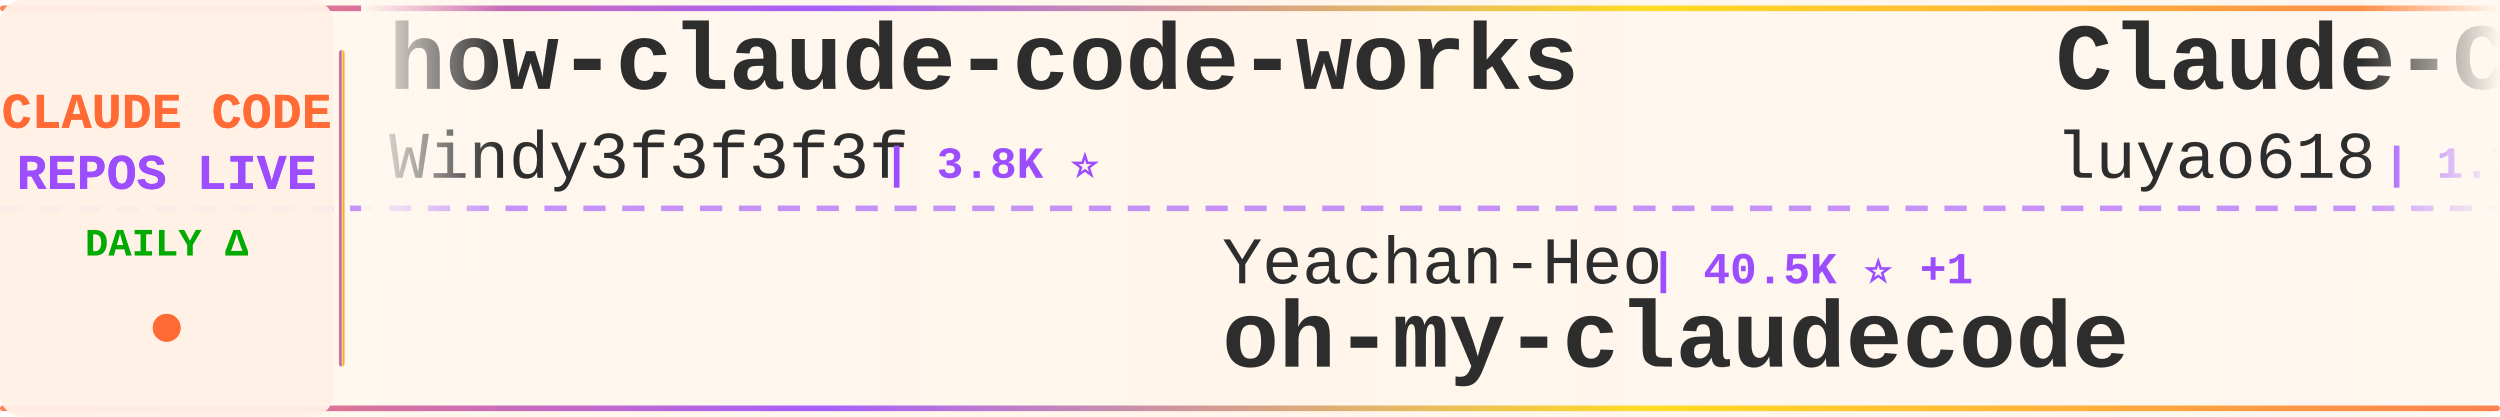
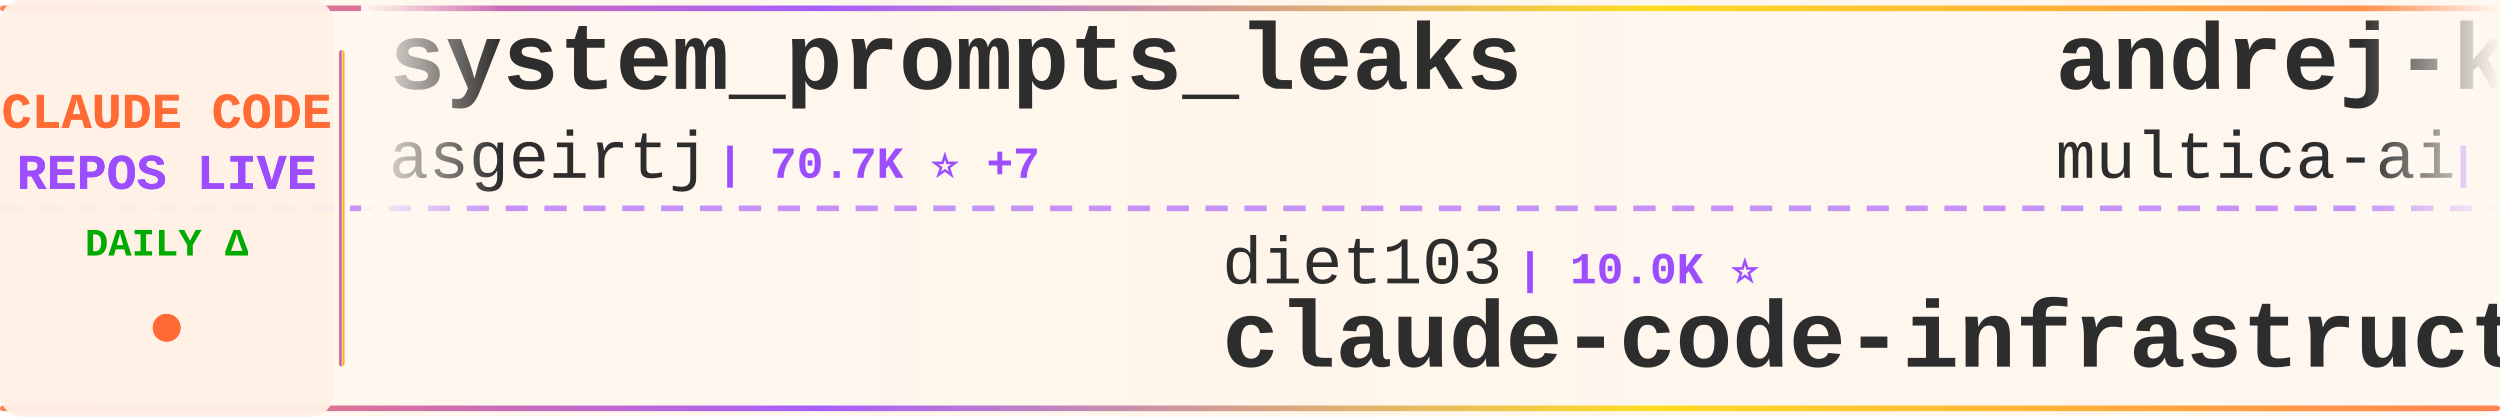
<svg xmlns="http://www.w3.org/2000/svg" width="900" height="150">
  <defs>
    <linearGradient id="tickerBg" x1="0%" y1="0%" x2="100%" y2="0%">
      <stop offset="0%" style="stop-color:#fff8f0;stop-opacity:0.98" />
      <stop offset="50%" style="stop-color:#fff5eb;stop-opacity:1" />
      <stop offset="100%" style="stop-color:#fff8f0;stop-opacity:0.98" />
    </linearGradient>
    <linearGradient id="borderGrad" x1="0%" y1="0%" x2="100%" y2="0%">
      <stop offset="0%" style="stop-color:#FF6B35;stop-opacity:0.85">
        <animate attributeName="stop-opacity" values="0.85;1;0.85" dur="2s" repeatCount="indefinite" />
      </stop>
      <stop offset="33%" style="stop-color:#9C4EFF;stop-opacity:0.9">
        <animate attributeName="stop-opacity" values="0.9;1;0.9" dur="2.2s" repeatCount="indefinite" />
      </stop>
      <stop offset="66%" style="stop-color:#FFD700;stop-opacity:0.85">
        <animate attributeName="stop-opacity" values="0.85;1;0.85" dur="1.8s" repeatCount="indefinite" />
      </stop>
      <stop offset="100%" style="stop-color:#FF6B35;stop-opacity:0.85">
        <animate attributeName="stop-opacity" values="0.85;1;0.85" dur="2s" repeatCount="indefinite" />
      </stop>
    </linearGradient>
    <filter id="textGlow">
      <feGaussianBlur stdDeviation="0.15" result="coloredBlur" />
      <feMerge>
        <feMergeNode in="coloredBlur" />
        <feMergeNode in="SourceGraphic" />
      </feMerge>
    </filter>
    <filter id="metricGlow">
      <feGaussianBlur stdDeviation="0.2" result="coloredBlur" />
      <feMerge>
        <feMergeNode in="coloredBlur" />
        <feMergeNode in="SourceGraphic" />
      </feMerge>
    </filter>
    <linearGradient id="leftFade" x1="0%" y1="0%" x2="100%" y2="0%">
      <stop offset="0%" style="stop-color:#fff8f0;stop-opacity:1" />
      <stop offset="100%" style="stop-color:#fff8f0;stop-opacity:0" />
    </linearGradient>
    <linearGradient id="rightFade" x1="0%" y1="0%" x2="100%" y2="0%">
      <stop offset="0%" style="stop-color:#fff8f0;stop-opacity:0" />
      <stop offset="100%" style="stop-color:#fff8f0;stop-opacity:1" />
    </linearGradient>
  </defs>
  <rect width="900" height="150" fill="url(#tickerBg)" rx="8" />
  <rect x="0" y="2" width="900" height="2" fill="url(#borderGrad)" rx="1" />
  <rect x="0" y="146" width="900" height="2" fill="url(#borderGrad)" rx="1" />
  <line x1="0" y1="75" x2="900" y2="75" stroke="#9C4EFF" stroke-width="2" stroke-dasharray="8 6" opacity="0.6" />
  <rect x="0" y="0" width="120" height="150" fill="#fff0e6" opacity="0.95" rx="8" />
  <text x="60" y="46" font-family="'Courier New', monospace" font-size="18" font-weight="bold" fill="#FF6B35" text-anchor="middle" filter="url(#textGlow)">
    CLAUDE CODE
  </text>
  <text x="60" y="68" font-family="'Courier New', monospace" font-size="18" font-weight="bold" fill="#9C4EFF" text-anchor="middle" filter="url(#textGlow)">
    REPOS LIVE
  </text>
  <text x="60" y="92" font-family="'Courier New', monospace" font-size="14" font-weight="bold" fill="#00aa00" text-anchor="middle">
    DAILY Δ
  </text>
  <circle cx="60" cy="118" r="5" fill="#FF6B35" filter="url(#metricGlow)">
    <animate attributeName="r" values="4;6;4" dur="1.5s" repeatCount="indefinite" />
    <animate attributeName="opacity" values="0.6;1;0.6" dur="1.5s" repeatCount="indefinite" />
  </circle>
  <rect x="122" y="18" width="2" height="114" fill="url(#borderGrad)" rx="1" />
  <clipPath id="tickerClip">
    <rect x="130" y="0" width="770" height="150" />
  </clipPath>
  <g clip-path="url(#tickerClip)">
    <g id="tickerItems">
      <animateTransform attributeName="transform" attributeType="XML" type="translate" from="0 0" to="-3000 0" dur="54s" repeatCount="indefinite" />
      <g transform="translate(0, 0)">
-         <text x="140" y="32" font-family="'Courier New', monospace" font-size="34" font-weight="bold" fill="#2d2d2d">how-claude-code-works</text>
-         <text x="140" y="64" font-family="'Courier New', monospace" font-size="24" font-weight="normal" fill="#2d2d2d" opacity="1.0">Windy3f3f3f3f</text>
-         <text x="318" y="64" font-family="'Courier New', monospace" font-size="16" font-weight="bold" fill="#9C4EFF"> | 3.8K ⭐</text>
+         <text x="140" y="32" font-family="'Courier New', monospace" font-size="34" font-weight="bold" fill="#2d2d2d">system_prompts_leaks</text>
+         <text x="140" y="64" font-family="'Courier New', monospace" font-size="24" font-weight="normal" fill="#2d2d2d" opacity="1.0">asgeirtj</text>
+         <text x="258" y="64" font-family="'Courier New', monospace" font-size="16" font-weight="bold" fill="#9C4EFF"> | 70.7K ⭐ +7</text>
      </g>
      <g transform="translate(300, 0)">
-         <text x="140" y="102" font-family="'Courier New', monospace" font-size="24" font-weight="normal" fill="#2d2d2d" opacity="1.0">Yeachan-Heo</text>
-         <text x="294" y="102" font-family="'Courier New', monospace" font-size="16" font-weight="bold" fill="#9C4EFF"> | 40.5K ⭐ +1</text>
-         <text x="140" y="132" font-family="'Courier New', monospace" font-size="34" font-weight="bold" fill="#2d2d2d">oh-my-claudecode</text>
+         <text x="140" y="102" font-family="'Courier New', monospace" font-size="24" font-weight="normal" fill="#2d2d2d" opacity="1.0">diet103</text>
+         <text x="246" y="102" font-family="'Courier New', monospace" font-size="16" font-weight="bold" fill="#9C4EFF"> | 10.0K ⭐</text>
+         <text x="140" y="132" font-family="'Courier New', monospace" font-size="34" font-weight="bold" fill="#2d2d2d">claude-code-infrastructu...</text>
      </g>
      <g transform="translate(600, 0)">
-         <text x="140" y="32" font-family="'Courier New', monospace" font-size="34" font-weight="bold" fill="#2d2d2d">Claude-Code-Source-Study</text>
-         <text x="140" y="64" font-family="'Courier New', monospace" font-size="24" font-weight="normal" fill="#2d2d2d" opacity="1.0">luyao618</text>
-         <text x="258" y="64" font-family="'Courier New', monospace" font-size="16" font-weight="bold" fill="#9C4EFF"> | 1.7K ⭐</text>
+         <text x="140" y="32" font-family="'Courier New', monospace" font-size="34" font-weight="bold" fill="#2d2d2d">andrej-karpathy-skills</text>
+         <text x="140" y="64" font-family="'Courier New', monospace" font-size="24" font-weight="normal" fill="#2d2d2d" opacity="1.0">multica-ai</text>
+         <text x="282" y="64" font-family="'Courier New', monospace" font-size="16" font-weight="bold" fill="#9C4EFF"> | 228.9K ⭐ +228.9K</text>
      </g>
      <g transform="translate(900, 0)">
-         <text x="140" y="102" font-family="'Courier New', monospace" font-size="24" font-weight="normal" fill="#2d2d2d" opacity="1.0">nicedreamzapp</text>
-         <text x="318" y="102" font-family="'Courier New', monospace" font-size="16" font-weight="bold" fill="#9C4EFF"> | 3.4K ⭐ +3</text>
-         <text x="140" y="132" font-family="'Courier New', monospace" font-size="34" font-weight="bold" fill="#2d2d2d">claude-code-local</text>
+         <text x="140" y="102" font-family="'Courier New', monospace" font-size="24" font-weight="normal" fill="#2d2d2d" opacity="1.0">zebbern</text>
+         <text x="246" y="102" font-family="'Courier New', monospace" font-size="16" font-weight="bold" fill="#9C4EFF"> | 4.7K ⭐ +1</text>
+         <text x="140" y="132" font-family="'Courier New', monospace" font-size="34" font-weight="bold" fill="#2d2d2d">claude-code-guide</text>
      </g>
      <g transform="translate(1200, 0)">
-         <text x="140" y="32" font-family="'Courier New', monospace" font-size="34" font-weight="bold" fill="#2d2d2d">awesome-claude-code-plug...</text>
-         <text x="140" y="64" font-family="'Courier New', monospace" font-size="24" font-weight="normal" fill="#2d2d2d" opacity="1.0">ccplugins</text>
-         <text x="270" y="64" font-family="'Courier New', monospace" font-size="16" font-weight="bold" fill="#9C4EFF"> | 993 ⭐</text>
+         <text x="140" y="32" font-family="'Courier New', monospace" font-size="34" font-weight="bold" fill="#2d2d2d">awesome-claude-code-tool...</text>
+         <text x="140" y="64" font-family="'Courier New', monospace" font-size="24" font-weight="normal" fill="#2d2d2d" opacity="1.0">rohitg00</text>
+         <text x="258" y="64" font-family="'Courier New', monospace" font-size="16" font-weight="bold" fill="#9C4EFF"> | 2.8K ⭐ +3</text>
      </g>
      <g transform="translate(1500, 0)">
-         <text x="140" y="102" font-family="'Courier New', monospace" font-size="24" font-weight="normal" fill="#2d2d2d" opacity="1.0">AprilNEA</text>
-         <text x="258" y="102" font-family="'Courier New', monospace" font-size="16" font-weight="bold" fill="#9C4EFF"> | 391 ⭐</text>
-         <text x="140" y="132" font-family="'Courier New', monospace" font-size="34" font-weight="bold" fill="#2d2d2d">claude-code-source</text>
+         <text x="140" y="102" font-family="'Courier New', monospace" font-size="24" font-weight="normal" fill="#2d2d2d" opacity="1.0">mrpaidsocial</text>
+         <text x="306" y="102" font-family="'Courier New', monospace" font-size="16" font-weight="bold" fill="#9C4EFF"> | 1.6K ⭐ +2</text>
+         <text x="140" y="132" font-family="'Courier New', monospace" font-size="34" font-weight="bold" fill="#2d2d2d">arcads-claude-code-mrpai...</text>
      </g>
      <g transform="translate(1800, 0)">
-         <text x="140" y="32" font-family="'Courier New', monospace" font-size="34" font-weight="bold" fill="#2d2d2d">claude-code-hub</text>
-         <text x="140" y="64" font-family="'Courier New', monospace" font-size="24" font-weight="normal" fill="#2d2d2d" opacity="1.0">ding113</text>
-         <text x="246" y="64" font-family="'Courier New', monospace" font-size="16" font-weight="bold" fill="#9C4EFF"> | 3.4K ⭐ -1</text>
+         <text x="140" y="32" font-family="'Courier New', monospace" font-size="34" font-weight="bold" fill="#2d2d2d">claude-code-security-rev...</text>
+         <text x="140" y="64" font-family="'Courier New', monospace" font-size="24" font-weight="normal" fill="#2d2d2d" opacity="1.0">anthropics</text>
+         <text x="282" y="64" font-family="'Courier New', monospace" font-size="16" font-weight="bold" fill="#9C4EFF"> | 6.7K ⭐ +3</text>
      </g>
      <g transform="translate(2100, 0)">
-         <text x="140" y="102" font-family="'Courier New', monospace" font-size="24" font-weight="normal" fill="#2d2d2d" opacity="1.0">zebbern</text>
-         <text x="246" y="102" font-family="'Courier New', monospace" font-size="16" font-weight="bold" fill="#9C4EFF"> | 4.7K ⭐</text>
-         <text x="140" y="132" font-family="'Courier New', monospace" font-size="34" font-weight="bold" fill="#2d2d2d">claude-code-guide</text>
+         <text x="140" y="102" font-family="'Courier New', monospace" font-size="24" font-weight="normal" fill="#2d2d2d" opacity="1.0">alejandrobalderas</text>
+         <text x="366" y="102" font-family="'Courier New', monospace" font-size="16" font-weight="bold" fill="#9C4EFF"> | 3.0K ⭐</text>
+         <text x="140" y="132" font-family="'Courier New', monospace" font-size="34" font-weight="bold" fill="#2d2d2d">claude-code-from-source</text>
      </g>
      <g transform="translate(2400, 0)">
-         <text x="140" y="32" font-family="'Courier New', monospace" font-size="34" font-weight="bold" fill="#2d2d2d">claude-code-showcase</text>
-         <text x="140" y="64" font-family="'Courier New', monospace" font-size="24" font-weight="normal" fill="#2d2d2d" opacity="1.0">ChrisWiles</text>
-         <text x="282" y="64" font-family="'Courier New', monospace" font-size="16" font-weight="bold" fill="#9C4EFF"> | 6.1K ⭐</text>
+         <text x="140" y="32" font-family="'Courier New', monospace" font-size="34" font-weight="bold" fill="#2d2d2d">Claude-code</text>
+         <text x="140" y="64" font-family="'Courier New', monospace" font-size="24" font-weight="normal" fill="#2d2d2d" opacity="1.0">zstmfhy</text>
+         <text x="246" y="64" font-family="'Courier New', monospace" font-size="16" font-weight="bold" fill="#9C4EFF"> | 188 ⭐</text>
      </g>
      <g transform="translate(2700, 0)">
-         <text x="140" y="102" font-family="'Courier New', monospace" font-size="24" font-weight="normal" fill="#2d2d2d" opacity="1.0">jqueryscript</text>
-         <text x="306" y="102" font-family="'Courier New', monospace" font-size="16" font-weight="bold" fill="#9C4EFF"> | 541 ⭐</text>
-         <text x="140" y="132" font-family="'Courier New', monospace" font-size="34" font-weight="bold" fill="#2d2d2d">awesome-claude-code</text>
+         <text x="140" y="102" font-family="'Courier New', monospace" font-size="24" font-weight="normal" fill="#2d2d2d" opacity="1.0">xu-xiang</text>
+         <text x="258" y="102" font-family="'Courier New', monospace" font-size="16" font-weight="bold" fill="#9C4EFF"> | 2.0K ⭐ +1</text>
+         <text x="140" y="132" font-family="'Courier New', monospace" font-size="34" font-weight="bold" fill="#2d2d2d">everything-claude-code-z...</text>
      </g>
      <g transform="translate(3000, 0)">
-         <text x="140" y="32" font-family="'Courier New', monospace" font-size="34" font-weight="bold" fill="#2d2d2d">how-claude-code-works</text>
-         <text x="140" y="64" font-family="'Courier New', monospace" font-size="24" font-weight="normal" fill="#2d2d2d" opacity="1.0">Windy3f3f3f3f</text>
-         <text x="318" y="64" font-family="'Courier New', monospace" font-size="16" font-weight="bold" fill="#9C4EFF"> | 3.8K ⭐</text>
+         <text x="140" y="32" font-family="'Courier New', monospace" font-size="34" font-weight="bold" fill="#2d2d2d">system_prompts_leaks</text>
+         <text x="140" y="64" font-family="'Courier New', monospace" font-size="24" font-weight="normal" fill="#2d2d2d" opacity="1.0">asgeirtj</text>
+         <text x="258" y="64" font-family="'Courier New', monospace" font-size="16" font-weight="bold" fill="#9C4EFF"> | 70.7K ⭐ +7</text>
      </g>
      <g transform="translate(3300, 0)">
-         <text x="140" y="102" font-family="'Courier New', monospace" font-size="24" font-weight="normal" fill="#2d2d2d" opacity="1.0">Yeachan-Heo</text>
-         <text x="294" y="102" font-family="'Courier New', monospace" font-size="16" font-weight="bold" fill="#9C4EFF"> | 40.5K ⭐ +1</text>
-         <text x="140" y="132" font-family="'Courier New', monospace" font-size="34" font-weight="bold" fill="#2d2d2d">oh-my-claudecode</text>
+         <text x="140" y="102" font-family="'Courier New', monospace" font-size="24" font-weight="normal" fill="#2d2d2d" opacity="1.0">diet103</text>
+         <text x="246" y="102" font-family="'Courier New', monospace" font-size="16" font-weight="bold" fill="#9C4EFF"> | 10.0K ⭐</text>
+         <text x="140" y="132" font-family="'Courier New', monospace" font-size="34" font-weight="bold" fill="#2d2d2d">claude-code-infrastructu...</text>
      </g>
      <g transform="translate(3600, 0)">
-         <text x="140" y="32" font-family="'Courier New', monospace" font-size="34" font-weight="bold" fill="#2d2d2d">Claude-Code-Source-Study</text>
-         <text x="140" y="64" font-family="'Courier New', monospace" font-size="24" font-weight="normal" fill="#2d2d2d" opacity="1.0">luyao618</text>
-         <text x="258" y="64" font-family="'Courier New', monospace" font-size="16" font-weight="bold" fill="#9C4EFF"> | 1.7K ⭐</text>
+         <text x="140" y="32" font-family="'Courier New', monospace" font-size="34" font-weight="bold" fill="#2d2d2d">andrej-karpathy-skills</text>
+         <text x="140" y="64" font-family="'Courier New', monospace" font-size="24" font-weight="normal" fill="#2d2d2d" opacity="1.0">multica-ai</text>
+         <text x="282" y="64" font-family="'Courier New', monospace" font-size="16" font-weight="bold" fill="#9C4EFF"> | 228.9K ⭐ +228.9K</text>
      </g>
      <g transform="translate(3900, 0)">
-         <text x="140" y="102" font-family="'Courier New', monospace" font-size="24" font-weight="normal" fill="#2d2d2d" opacity="1.0">nicedreamzapp</text>
-         <text x="318" y="102" font-family="'Courier New', monospace" font-size="16" font-weight="bold" fill="#9C4EFF"> | 3.4K ⭐ +3</text>
-         <text x="140" y="132" font-family="'Courier New', monospace" font-size="34" font-weight="bold" fill="#2d2d2d">claude-code-local</text>
+         <text x="140" y="102" font-family="'Courier New', monospace" font-size="24" font-weight="normal" fill="#2d2d2d" opacity="1.0">zebbern</text>
+         <text x="246" y="102" font-family="'Courier New', monospace" font-size="16" font-weight="bold" fill="#9C4EFF"> | 4.7K ⭐ +1</text>
+         <text x="140" y="132" font-family="'Courier New', monospace" font-size="34" font-weight="bold" fill="#2d2d2d">claude-code-guide</text>
      </g>
    </g>
  </g>
  <rect x="130" y="0" width="50" height="100" fill="url(#leftFade)" />
  <rect x="850" y="0" width="50" height="100" fill="url(#rightFade)" />
</svg>
